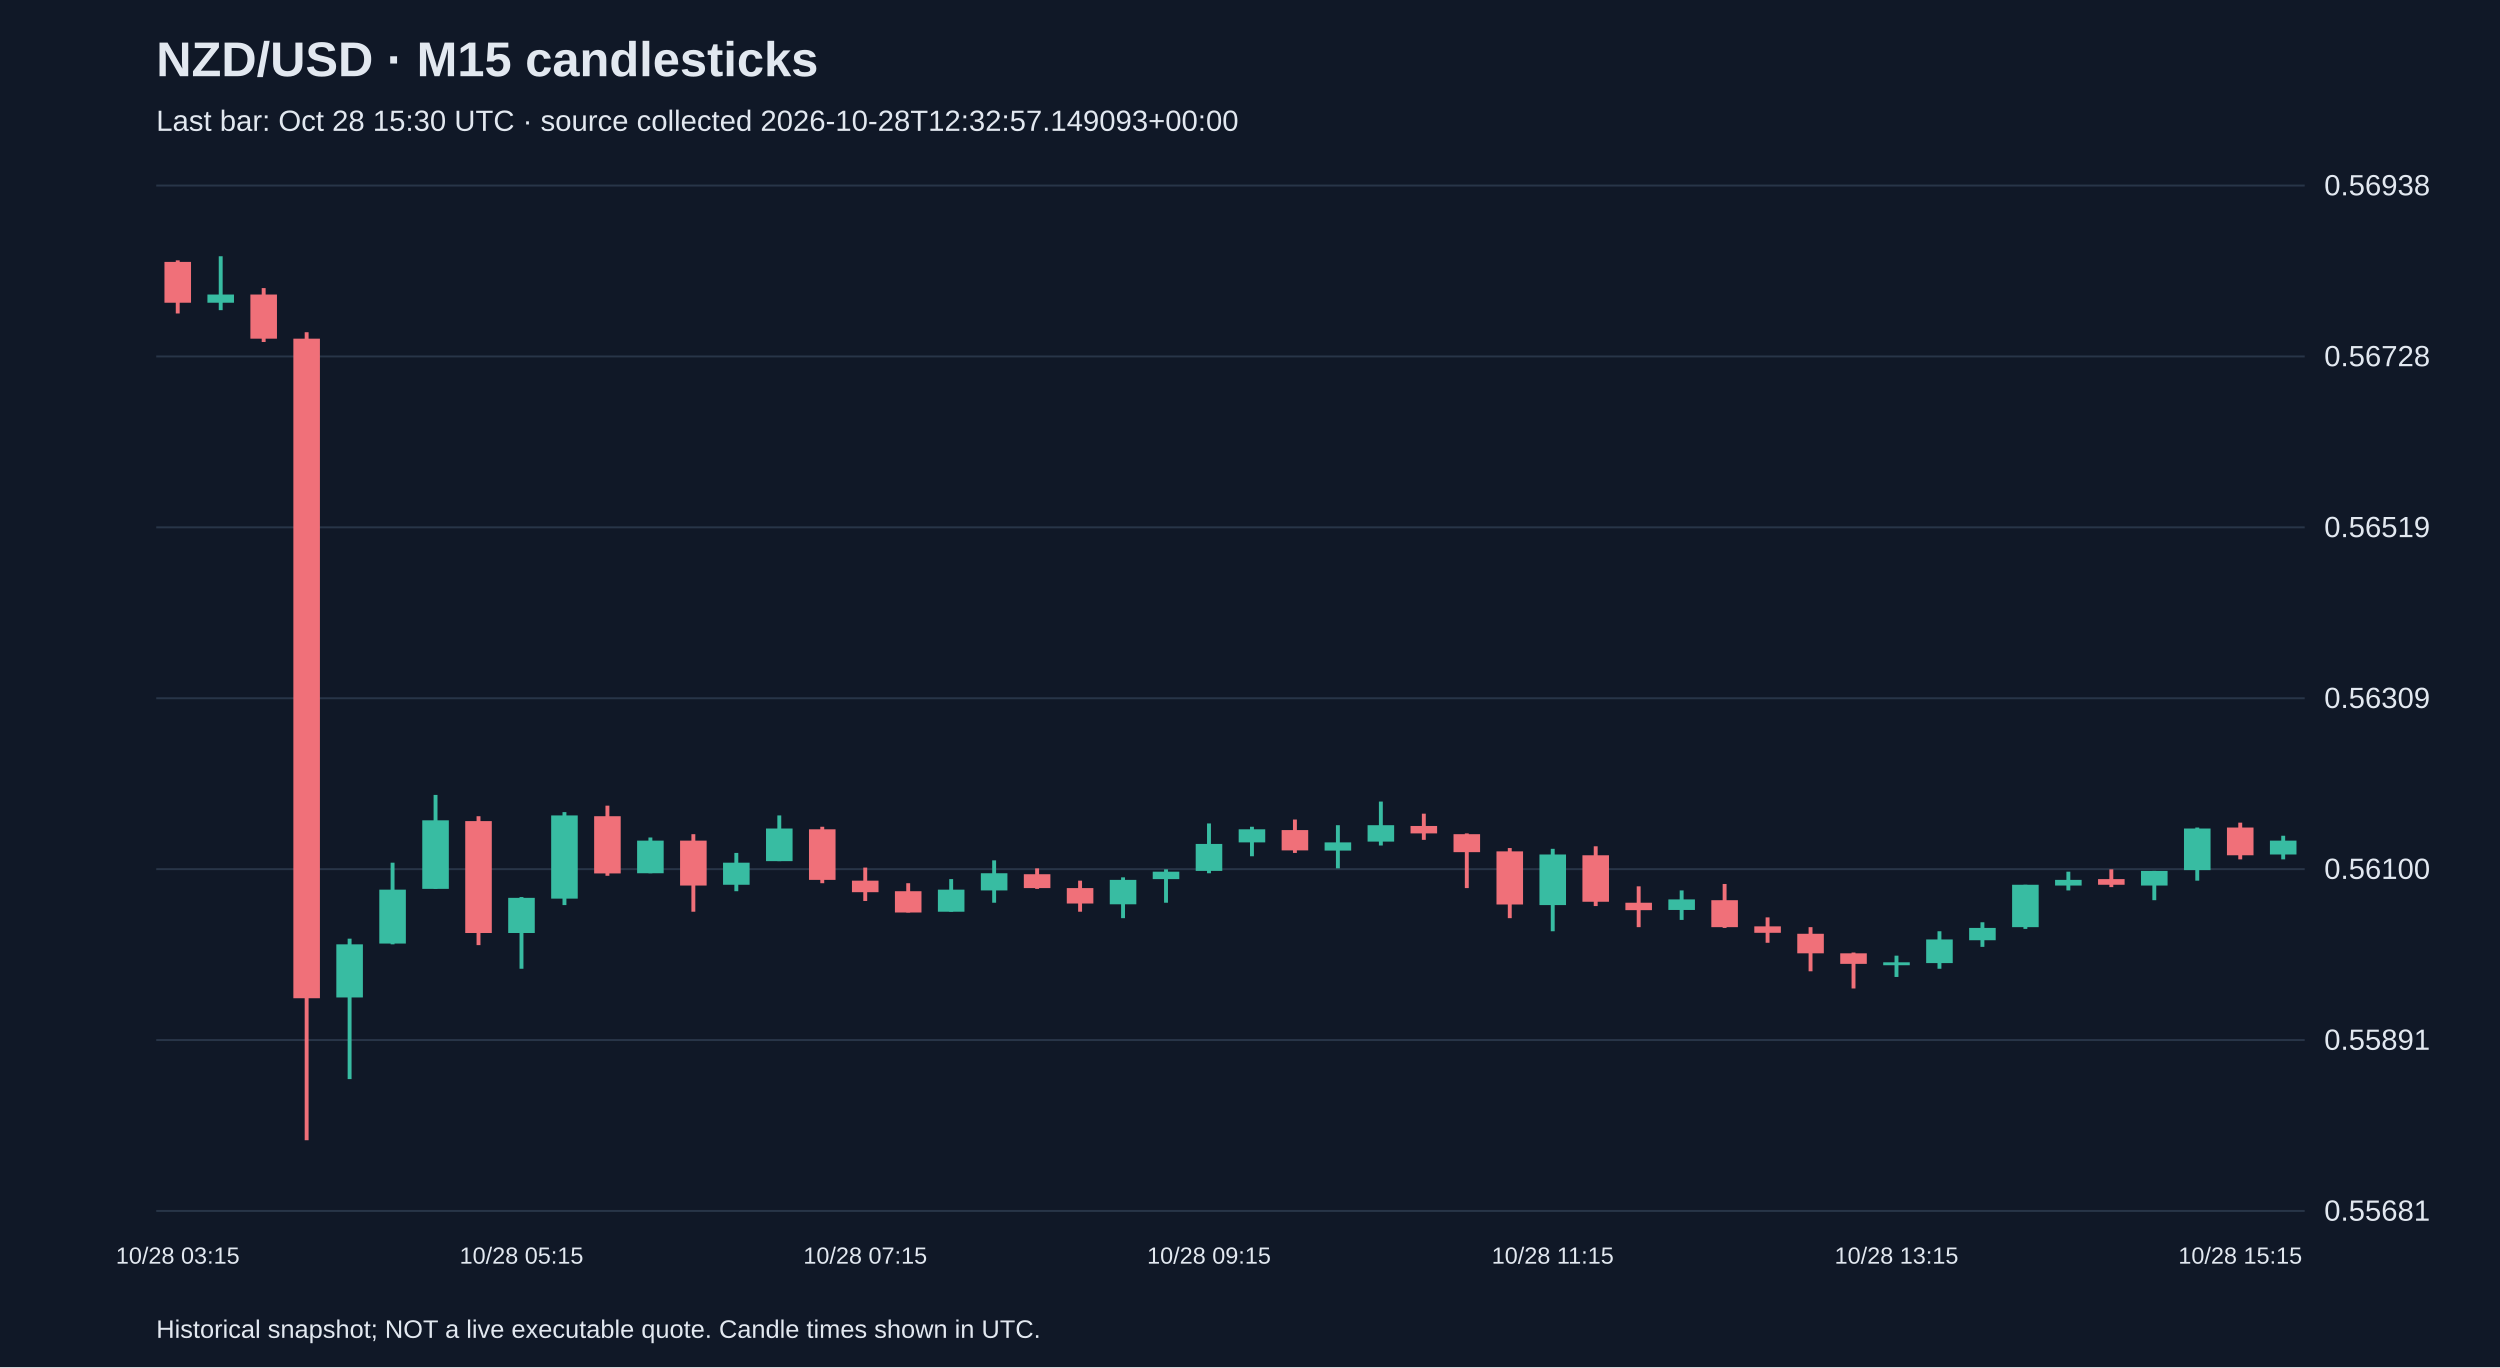
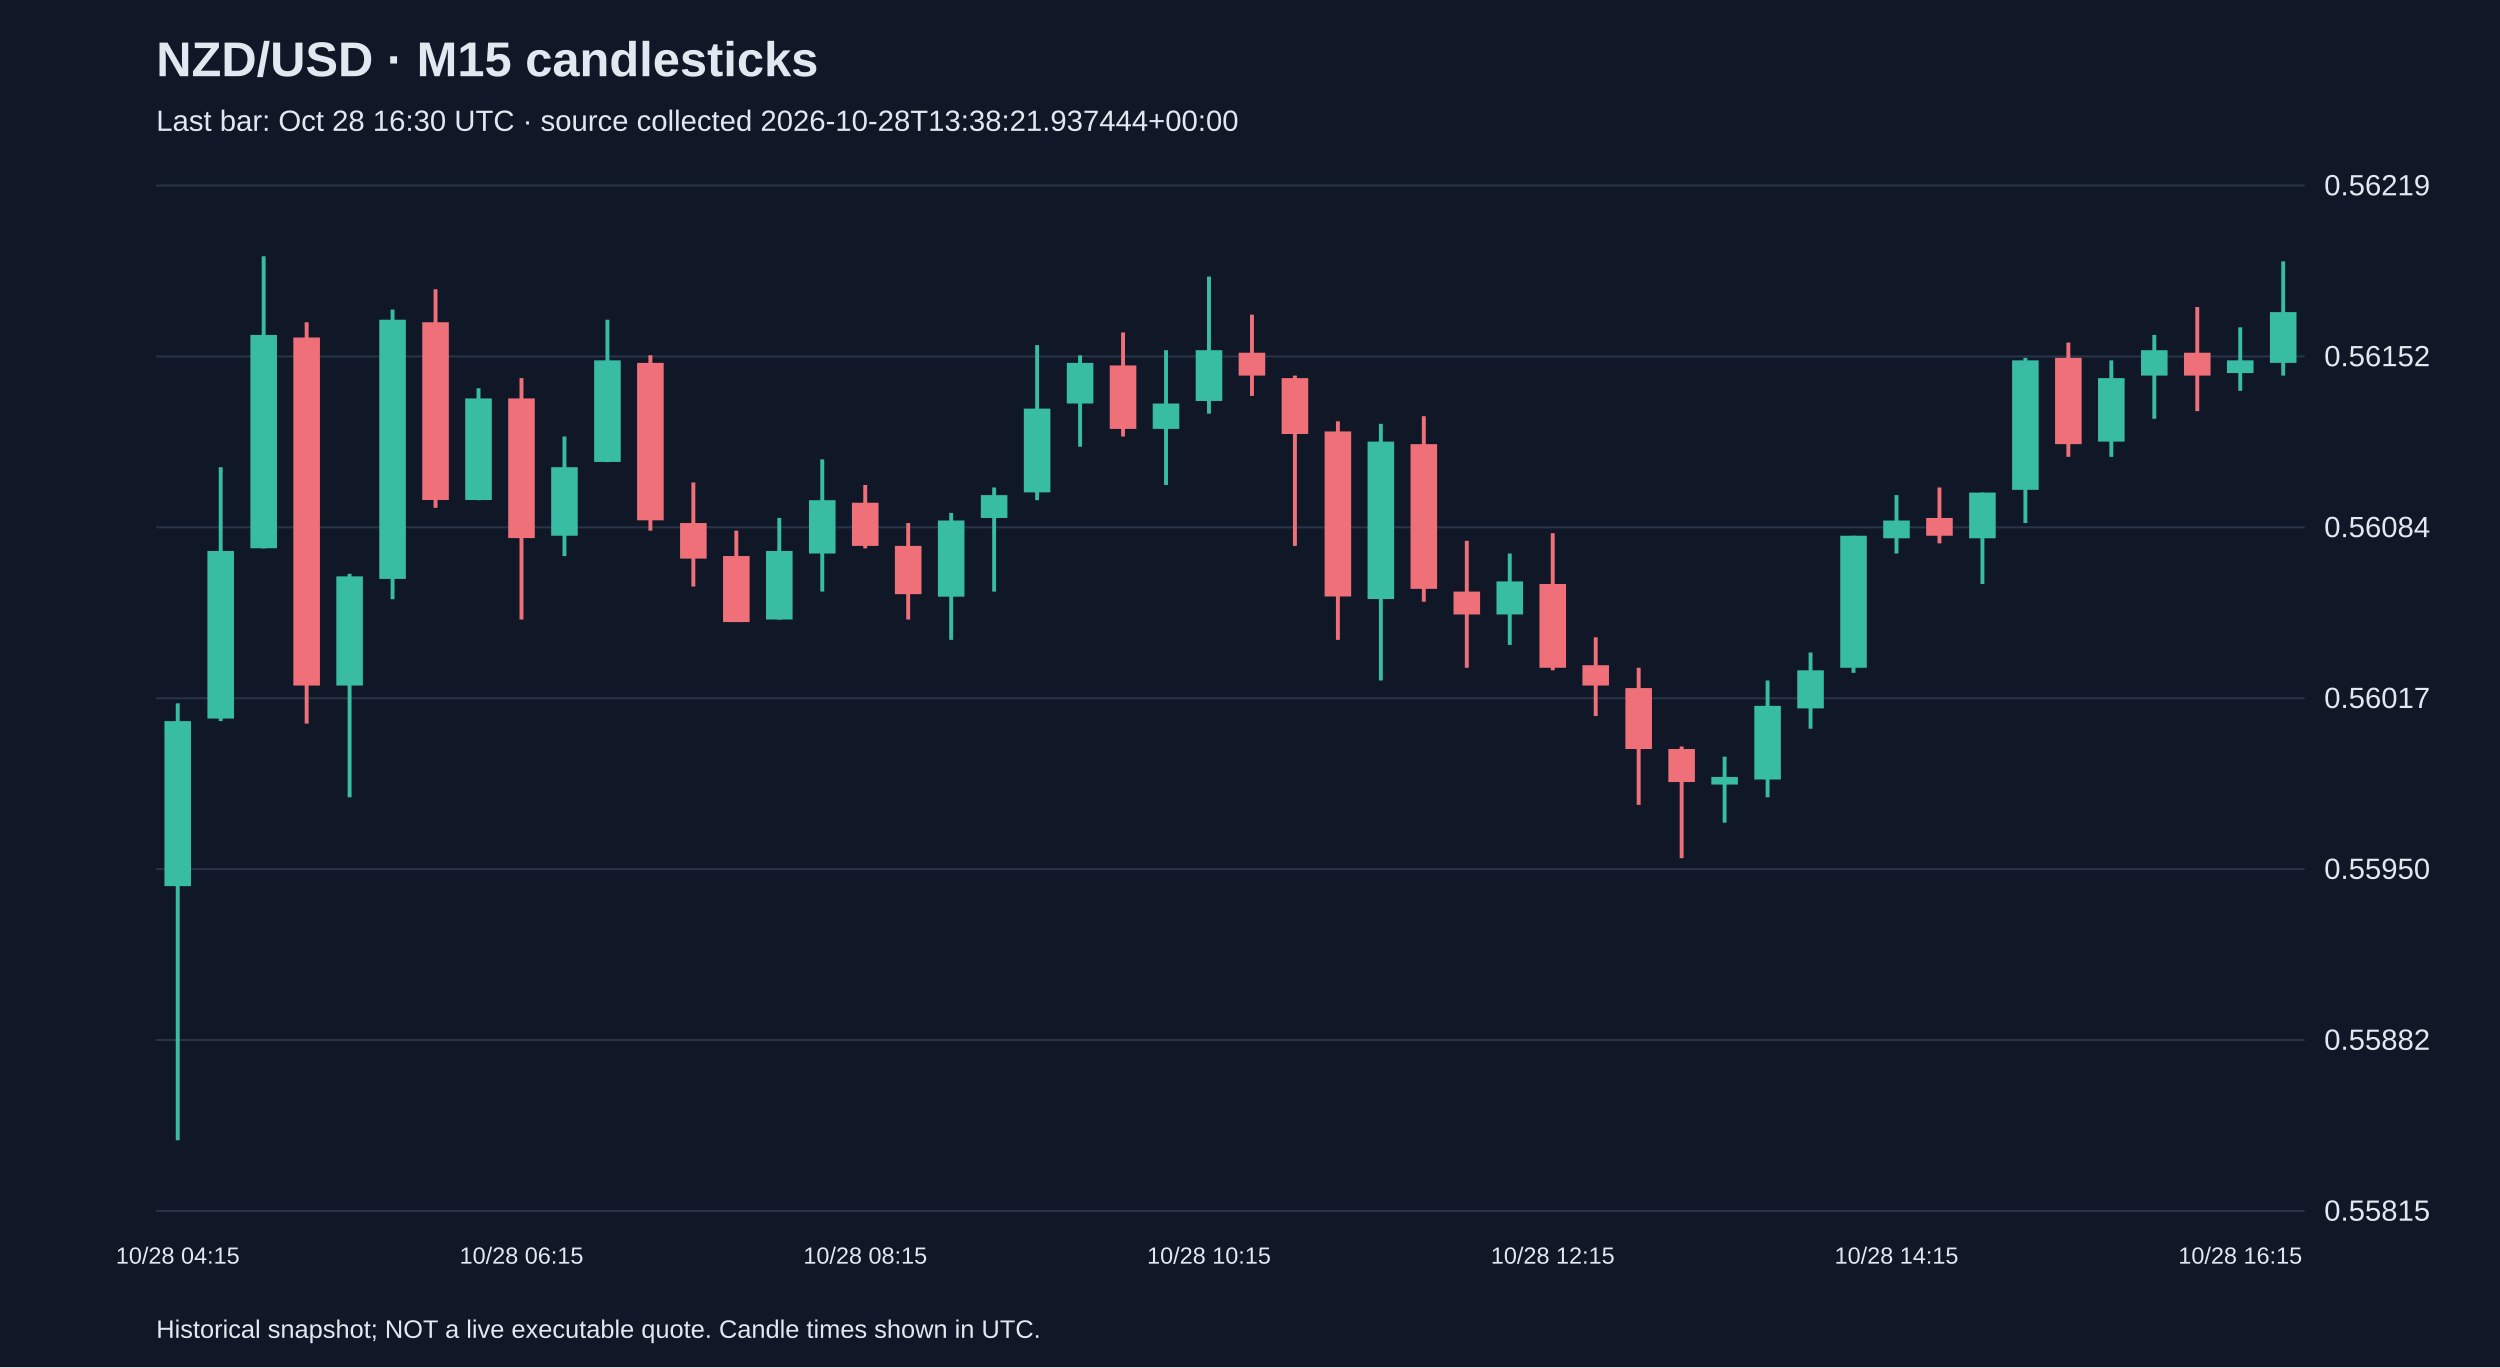
<svg xmlns="http://www.w3.org/2000/svg" viewBox="0 0 1280 700">
  <rect width="100%" height="100%" fill="#101827" />
  <style>text{font-family:Arial,sans-serif;fill:#e2e8f0}</style>
  <text x="80" y="39" font-size="25" font-weight="bold">NZD/USD · M15 candlesticks</text>
-   <text x="80" y="67" font-size="15" fill="#a6b1c5">Last bar: Oct 28 15:30 UTC · source collected 2026-10-28T12:32:57.149093+00:00</text>
+   <text x="80" y="67" font-size="15" fill="#a6b1c5">Last bar: Oct 28 16:30 UTC · source collected 2026-10-28T13:38:21.937444+00:00</text>
  <line x1="80" y1="620.0" x2="1180" y2="620.0" stroke="#283548" />
-   <text x="1190" y="625.0" font-size="15">0.55681</text>
+   <text x="1190" y="625.0" font-size="15">0.55815</text>
  <line x1="80" y1="532.5" x2="1180" y2="532.5" stroke="#283548" />
-   <text x="1190" y="537.5" font-size="15">0.55891</text>
+   <text x="1190" y="537.5" font-size="15">0.55882</text>
  <line x1="80" y1="445.0" x2="1180" y2="445.0" stroke="#283548" />
-   <text x="1190" y="450.0" font-size="15">0.56100</text>
+   <text x="1190" y="450.0" font-size="15">0.55950</text>
  <line x1="80" y1="357.5" x2="1180" y2="357.5" stroke="#283548" />
-   <text x="1190" y="362.5" font-size="15">0.56309</text>
+   <text x="1190" y="362.5" font-size="15">0.56017</text>
  <line x1="80" y1="270.0" x2="1180" y2="270.0" stroke="#283548" />
-   <text x="1190" y="275.0" font-size="15">0.56519</text>
+   <text x="1190" y="275.0" font-size="15">0.56084</text>
  <line x1="80" y1="182.5" x2="1180" y2="182.5" stroke="#283548" />
-   <text x="1190" y="187.5" font-size="15">0.56728</text>
+   <text x="1190" y="187.5" font-size="15">0.56152</text>
  <line x1="80" y1="95.0" x2="1180" y2="95.0" stroke="#283548" />
-   <text x="1190" y="100.0" font-size="15">0.56938</text>
-   <line x1="91.0" y1="133.3" x2="91.0" y2="160.5" stroke="#f07079" stroke-width="2" />
-   <rect x="84.2" y="134.1" width="13.6" height="20.9" fill="#f07079" />
-   <text x="91.0" y="647" text-anchor="middle" font-size="12">10/28 03:15</text>
-   <line x1="113.0" y1="131.2" x2="113.0" y2="158.8" stroke="#38bca2" stroke-width="2" />
-   <rect x="106.2" y="150.8" width="13.6" height="4.2" fill="#38bca2" />
-   <line x1="135.0" y1="147.5" x2="135.0" y2="175.1" stroke="#f07079" stroke-width="2" />
-   <rect x="128.2" y="150.8" width="13.6" height="22.6" fill="#f07079" />
-   <line x1="157.0" y1="170.1" x2="157.0" y2="583.8" stroke="#f07079" stroke-width="2" />
-   <rect x="150.2" y="173.4" width="13.6" height="337.7" fill="#f07079" />
-   <line x1="179.0" y1="480.6" x2="179.0" y2="552.5" stroke="#38bca2" stroke-width="2" />
-   <rect x="172.2" y="483.5" width="13.6" height="27.2" fill="#38bca2" />
-   <line x1="201.0" y1="441.7" x2="201.0" y2="483.5" stroke="#38bca2" stroke-width="2" />
-   <rect x="194.2" y="455.5" width="13.6" height="27.6" fill="#38bca2" />
-   <line x1="223.0" y1="407.0" x2="223.0" y2="455.1" stroke="#38bca2" stroke-width="2" />
-   <rect x="216.2" y="420.0" width="13.6" height="35.1" fill="#38bca2" />
-   <line x1="245.0" y1="417.9" x2="245.0" y2="483.9" stroke="#f07079" stroke-width="2" />
-   <rect x="238.2" y="420.4" width="13.6" height="57.3" fill="#f07079" />
-   <line x1="267.0" y1="459.3" x2="267.0" y2="496.0" stroke="#38bca2" stroke-width="2" />
-   <rect x="260.2" y="459.7" width="13.6" height="18.0" fill="#38bca2" />
-   <text x="267.0" y="647" text-anchor="middle" font-size="12">10/28 05:15</text>
-   <line x1="289.0" y1="415.8" x2="289.0" y2="463.4" stroke="#38bca2" stroke-width="2" />
-   <rect x="282.2" y="417.5" width="13.6" height="42.6" fill="#38bca2" />
-   <line x1="311.0" y1="412.5" x2="311.0" y2="448.4" stroke="#f07079" stroke-width="2" />
-   <rect x="304.2" y="417.9" width="13.6" height="29.3" fill="#f07079" />
-   <line x1="333.0" y1="428.8" x2="333.0" y2="447.1" stroke="#38bca2" stroke-width="2" />
-   <rect x="326.2" y="430.4" width="13.6" height="16.7" fill="#38bca2" />
-   <line x1="355.0" y1="427.1" x2="355.0" y2="466.8" stroke="#f07079" stroke-width="2" />
-   <rect x="348.2" y="430.4" width="13.6" height="23.0" fill="#f07079" />
-   <line x1="377.0" y1="436.7" x2="377.0" y2="456.3" stroke="#38bca2" stroke-width="2" />
-   <rect x="370.2" y="441.7" width="13.6" height="11.3" fill="#38bca2" />
-   <line x1="399.0" y1="417.5" x2="399.0" y2="440.9" stroke="#38bca2" stroke-width="2" />
-   <rect x="392.2" y="424.2" width="13.6" height="16.7" fill="#38bca2" />
-   <line x1="421.0" y1="423.3" x2="421.0" y2="452.2" stroke="#f07079" stroke-width="2" />
-   <rect x="414.2" y="424.6" width="13.6" height="25.9" fill="#f07079" />
-   <line x1="443.0" y1="444.2" x2="443.0" y2="461.3" stroke="#f07079" stroke-width="2" />
-   <rect x="436.2" y="450.9" width="13.6" height="5.9" fill="#f07079" />
-   <text x="443.0" y="647" text-anchor="middle" font-size="12">10/28 07:15</text>
-   <line x1="465.0" y1="452.2" x2="465.0" y2="467.2" stroke="#f07079" stroke-width="2" />
-   <rect x="458.2" y="456.3" width="13.6" height="10.9" fill="#f07079" />
-   <line x1="487.0" y1="450.1" x2="487.0" y2="466.8" stroke="#38bca2" stroke-width="2" />
-   <rect x="480.2" y="455.5" width="13.6" height="11.3" fill="#38bca2" />
-   <line x1="509.0" y1="440.5" x2="509.0" y2="462.2" stroke="#38bca2" stroke-width="2" />
-   <rect x="502.2" y="447.1" width="13.6" height="8.8" fill="#38bca2" />
-   <line x1="531.0" y1="444.6" x2="531.0" y2="455.1" stroke="#f07079" stroke-width="2" />
-   <rect x="524.2" y="447.6" width="13.6" height="7.1" fill="#f07079" />
-   <line x1="553.0" y1="450.9" x2="553.0" y2="466.8" stroke="#f07079" stroke-width="2" />
-   <rect x="546.2" y="454.7" width="13.6" height="7.9" fill="#f07079" />
-   <line x1="575.0" y1="449.2" x2="575.0" y2="470.1" stroke="#38bca2" stroke-width="2" />
-   <rect x="568.2" y="450.5" width="13.6" height="12.5" fill="#38bca2" />
-   <line x1="597.0" y1="445.1" x2="597.0" y2="462.2" stroke="#38bca2" stroke-width="2" />
-   <rect x="590.2" y="446.3" width="13.6" height="3.8" fill="#38bca2" />
-   <line x1="619.0" y1="421.6" x2="619.0" y2="447.1" stroke="#38bca2" stroke-width="2" />
-   <rect x="612.2" y="432.1" width="13.6" height="13.8" fill="#38bca2" />
-   <text x="619.0" y="647" text-anchor="middle" font-size="12">10/28 09:15</text>
-   <line x1="641.0" y1="423.3" x2="641.0" y2="438.4" stroke="#38bca2" stroke-width="2" />
-   <rect x="634.2" y="424.6" width="13.6" height="6.7" fill="#38bca2" />
-   <line x1="663.0" y1="419.6" x2="663.0" y2="436.7" stroke="#f07079" stroke-width="2" />
-   <rect x="656.2" y="425.0" width="13.6" height="10.4" fill="#f07079" />
-   <line x1="685.0" y1="422.5" x2="685.0" y2="444.6" stroke="#38bca2" stroke-width="2" />
-   <rect x="678.2" y="431.3" width="13.6" height="4.2" fill="#38bca2" />
-   <line x1="707.0" y1="410.4" x2="707.0" y2="432.9" stroke="#38bca2" stroke-width="2" />
-   <rect x="700.2" y="422.5" width="13.6" height="8.4" fill="#38bca2" />
-   <line x1="729.0" y1="416.6" x2="729.0" y2="430.0" stroke="#f07079" stroke-width="2" />
-   <rect x="722.2" y="422.9" width="13.6" height="3.8" fill="#f07079" />
-   <line x1="751.0" y1="426.7" x2="751.0" y2="454.7" stroke="#f07079" stroke-width="2" />
-   <rect x="744.2" y="427.1" width="13.6" height="9.2" fill="#f07079" />
-   <line x1="773.0" y1="434.2" x2="773.0" y2="470.1" stroke="#f07079" stroke-width="2" />
-   <rect x="766.2" y="435.9" width="13.6" height="27.2" fill="#f07079" />
-   <line x1="795.0" y1="434.6" x2="795.0" y2="476.8" stroke="#38bca2" stroke-width="2" />
-   <rect x="788.2" y="437.5" width="13.6" height="25.9" fill="#38bca2" />
-   <text x="795.0" y="647" text-anchor="middle" font-size="12">10/28 11:15</text>
-   <line x1="817.0" y1="433.3" x2="817.0" y2="463.9" stroke="#f07079" stroke-width="2" />
-   <rect x="810.2" y="437.9" width="13.6" height="23.8" fill="#f07079" />
-   <line x1="839.0" y1="453.8" x2="839.0" y2="474.7" stroke="#f07079" stroke-width="2" />
-   <rect x="832.2" y="462.2" width="13.6" height="3.8" fill="#f07079" />
-   <line x1="861.0" y1="455.9" x2="861.0" y2="471.0" stroke="#38bca2" stroke-width="2" />
-   <rect x="854.2" y="460.5" width="13.6" height="5.4" fill="#38bca2" />
-   <line x1="883.0" y1="452.6" x2="883.0" y2="475.1" stroke="#f07079" stroke-width="2" />
-   <rect x="876.2" y="460.9" width="13.6" height="13.8" fill="#f07079" />
-   <line x1="905.0" y1="469.7" x2="905.0" y2="482.7" stroke="#f07079" stroke-width="2" />
-   <rect x="898.2" y="474.3" width="13.6" height="3.3" fill="#f07079" />
-   <line x1="927.0" y1="474.7" x2="927.0" y2="497.3" stroke="#f07079" stroke-width="2" />
-   <rect x="920.2" y="478.1" width="13.6" height="10.0" fill="#f07079" />
-   <line x1="949.0" y1="487.7" x2="949.0" y2="506.1" stroke="#f07079" stroke-width="2" />
-   <rect x="942.2" y="488.1" width="13.6" height="5.4" fill="#f07079" />
-   <line x1="971.0" y1="489.3" x2="971.0" y2="500.2" stroke="#38bca2" stroke-width="2" />
-   <rect x="964.2" y="492.7" width="13.6" height="1.5" fill="#38bca2" />
-   <text x="971.0" y="647" text-anchor="middle" font-size="12">10/28 13:15</text>
-   <line x1="993.0" y1="476.8" x2="993.0" y2="496.0" stroke="#38bca2" stroke-width="2" />
-   <rect x="986.2" y="481.0" width="13.6" height="12.1" fill="#38bca2" />
-   <line x1="1015.0" y1="472.2" x2="1015.0" y2="484.8" stroke="#38bca2" stroke-width="2" />
-   <rect x="1008.2" y="475.1" width="13.6" height="6.3" fill="#38bca2" />
-   <line x1="1037.0" y1="453.0" x2="1037.0" y2="475.6" stroke="#38bca2" stroke-width="2" />
-   <rect x="1030.2" y="453.0" width="13.6" height="21.7" fill="#38bca2" />
-   <line x1="1059.0" y1="446.3" x2="1059.0" y2="455.9" stroke="#38bca2" stroke-width="2" />
-   <rect x="1052.2" y="450.5" width="13.6" height="2.9" fill="#38bca2" />
-   <line x1="1081.0" y1="445.1" x2="1081.0" y2="454.2" stroke="#f07079" stroke-width="2" />
-   <rect x="1074.2" y="450.1" width="13.6" height="2.9" fill="#f07079" />
-   <line x1="1103.0" y1="445.9" x2="1103.0" y2="460.9" stroke="#38bca2" stroke-width="2" />
-   <rect x="1096.2" y="445.9" width="13.6" height="7.5" fill="#38bca2" />
-   <line x1="1125.0" y1="423.7" x2="1125.0" y2="450.9" stroke="#38bca2" stroke-width="2" />
-   <rect x="1118.2" y="424.2" width="13.6" height="21.3" fill="#38bca2" />
-   <line x1="1147.0" y1="421.2" x2="1147.0" y2="440.0" stroke="#f07079" stroke-width="2" />
-   <rect x="1140.2" y="423.7" width="13.6" height="14.2" fill="#f07079" />
-   <text x="1147.0" y="647" text-anchor="middle" font-size="12">10/28 15:15</text>
-   <line x1="1169.0" y1="427.9" x2="1169.0" y2="440.0" stroke="#38bca2" stroke-width="2" />
-   <rect x="1162.2" y="430.4" width="13.6" height="7.1" fill="#38bca2" />
+   <text x="1190" y="100.0" font-size="15">0.56219</text>
+   <line x1="91.0" y1="360.1" x2="91.0" y2="583.8" stroke="#38bca2" stroke-width="2" />
+   <rect x="84.2" y="369.2" width="13.6" height="84.5" fill="#38bca2" />
+   <text x="91.0" y="647" text-anchor="middle" font-size="12">10/28 04:15</text>
+   <line x1="113.0" y1="239.2" x2="113.0" y2="369.2" stroke="#38bca2" stroke-width="2" />
+   <rect x="106.2" y="282.1" width="13.6" height="85.8" fill="#38bca2" />
+   <line x1="135.0" y1="131.2" x2="135.0" y2="280.8" stroke="#38bca2" stroke-width="2" />
+   <rect x="128.2" y="171.5" width="13.6" height="109.2" fill="#38bca2" />
+   <line x1="157.0" y1="165.0" x2="157.0" y2="370.5" stroke="#f07079" stroke-width="2" />
+   <rect x="150.2" y="172.8" width="13.6" height="178.2" fill="#f07079" />
+   <line x1="179.0" y1="293.8" x2="179.0" y2="408.2" stroke="#38bca2" stroke-width="2" />
+   <rect x="172.2" y="295.1" width="13.6" height="55.9" fill="#38bca2" />
+   <line x1="201.0" y1="158.5" x2="201.0" y2="306.8" stroke="#38bca2" stroke-width="2" />
+   <rect x="194.2" y="163.7" width="13.6" height="132.7" fill="#38bca2" />
+   <line x1="223.0" y1="148.1" x2="223.0" y2="260.0" stroke="#f07079" stroke-width="2" />
+   <rect x="216.2" y="165.0" width="13.6" height="91.0" fill="#f07079" />
+   <line x1="245.0" y1="198.8" x2="245.0" y2="256.1" stroke="#38bca2" stroke-width="2" />
+   <rect x="238.2" y="204.0" width="13.6" height="52.0" fill="#38bca2" />
+   <line x1="267.0" y1="193.6" x2="267.0" y2="317.2" stroke="#f07079" stroke-width="2" />
+   <rect x="260.2" y="204.0" width="13.6" height="71.5" fill="#f07079" />
+   <text x="267.0" y="647" text-anchor="middle" font-size="12">10/28 06:15</text>
+   <line x1="289.0" y1="223.5" x2="289.0" y2="284.7" stroke="#38bca2" stroke-width="2" />
+   <rect x="282.2" y="239.2" width="13.6" height="35.1" fill="#38bca2" />
+   <line x1="311.0" y1="163.7" x2="311.0" y2="236.6" stroke="#38bca2" stroke-width="2" />
+   <rect x="304.2" y="184.5" width="13.6" height="52.0" fill="#38bca2" />
+   <line x1="333.0" y1="181.9" x2="333.0" y2="271.7" stroke="#f07079" stroke-width="2" />
+   <rect x="326.2" y="185.8" width="13.6" height="80.6" fill="#f07079" />
+   <line x1="355.0" y1="247.0" x2="355.0" y2="300.3" stroke="#f07079" stroke-width="2" />
+   <rect x="348.2" y="267.8" width="13.6" height="18.2" fill="#f07079" />
+   <line x1="377.0" y1="271.7" x2="377.0" y2="318.5" stroke="#f07079" stroke-width="2" />
+   <rect x="370.2" y="284.7" width="13.6" height="33.8" fill="#f07079" />
+   <line x1="399.0" y1="265.2" x2="399.0" y2="317.2" stroke="#38bca2" stroke-width="2" />
+   <rect x="392.2" y="282.1" width="13.6" height="35.1" fill="#38bca2" />
+   <line x1="421.0" y1="235.2" x2="421.0" y2="302.9" stroke="#38bca2" stroke-width="2" />
+   <rect x="414.2" y="256.1" width="13.6" height="27.3" fill="#38bca2" />
+   <line x1="443.0" y1="248.3" x2="443.0" y2="280.8" stroke="#f07079" stroke-width="2" />
+   <rect x="436.2" y="257.4" width="13.6" height="22.1" fill="#f07079" />
+   <text x="443.0" y="647" text-anchor="middle" font-size="12">10/28 08:15</text>
+   <line x1="465.0" y1="267.8" x2="465.0" y2="317.2" stroke="#f07079" stroke-width="2" />
+   <rect x="458.2" y="279.5" width="13.6" height="24.7" fill="#f07079" />
+   <line x1="487.0" y1="262.6" x2="487.0" y2="327.6" stroke="#38bca2" stroke-width="2" />
+   <rect x="480.2" y="266.5" width="13.6" height="39.0" fill="#38bca2" />
+   <line x1="509.0" y1="249.6" x2="509.0" y2="302.9" stroke="#38bca2" stroke-width="2" />
+   <rect x="502.2" y="253.5" width="13.6" height="11.7" fill="#38bca2" />
+   <line x1="531.0" y1="176.7" x2="531.0" y2="256.1" stroke="#38bca2" stroke-width="2" />
+   <rect x="524.2" y="209.2" width="13.6" height="42.9" fill="#38bca2" />
+   <line x1="553.0" y1="181.9" x2="553.0" y2="228.7" stroke="#38bca2" stroke-width="2" />
+   <rect x="546.2" y="185.8" width="13.6" height="20.8" fill="#38bca2" />
+   <line x1="575.0" y1="170.2" x2="575.0" y2="223.5" stroke="#f07079" stroke-width="2" />
+   <rect x="568.2" y="187.1" width="13.6" height="32.5" fill="#f07079" />
+   <line x1="597.0" y1="179.3" x2="597.0" y2="248.3" stroke="#38bca2" stroke-width="2" />
+   <rect x="590.2" y="206.6" width="13.6" height="13.0" fill="#38bca2" />
+   <line x1="619.0" y1="141.6" x2="619.0" y2="211.8" stroke="#38bca2" stroke-width="2" />
+   <rect x="612.2" y="179.3" width="13.6" height="26.0" fill="#38bca2" />
+   <text x="619.0" y="647" text-anchor="middle" font-size="12">10/28 10:15</text>
+   <line x1="641.0" y1="161.1" x2="641.0" y2="202.7" stroke="#f07079" stroke-width="2" />
+   <rect x="634.2" y="180.6" width="13.6" height="11.7" fill="#f07079" />
+   <line x1="663.0" y1="192.3" x2="663.0" y2="279.5" stroke="#f07079" stroke-width="2" />
+   <rect x="656.2" y="193.6" width="13.6" height="28.6" fill="#f07079" />
+   <line x1="685.0" y1="215.7" x2="685.0" y2="327.6" stroke="#f07079" stroke-width="2" />
+   <rect x="678.2" y="220.9" width="13.6" height="84.5" fill="#f07079" />
+   <line x1="707.0" y1="217.0" x2="707.0" y2="348.4" stroke="#38bca2" stroke-width="2" />
+   <rect x="700.2" y="226.1" width="13.6" height="80.6" fill="#38bca2" />
+   <line x1="729.0" y1="213.1" x2="729.0" y2="308.1" stroke="#f07079" stroke-width="2" />
+   <rect x="722.2" y="227.4" width="13.6" height="74.1" fill="#f07079" />
+   <line x1="751.0" y1="276.9" x2="751.0" y2="341.9" stroke="#f07079" stroke-width="2" />
+   <rect x="744.2" y="302.9" width="13.6" height="11.7" fill="#f07079" />
+   <line x1="773.0" y1="283.4" x2="773.0" y2="330.2" stroke="#38bca2" stroke-width="2" />
+   <rect x="766.2" y="297.7" width="13.6" height="16.9" fill="#38bca2" />
+   <line x1="795.0" y1="273.0" x2="795.0" y2="343.2" stroke="#f07079" stroke-width="2" />
+   <rect x="788.2" y="299.0" width="13.6" height="42.9" fill="#f07079" />
+   <text x="795.0" y="647" text-anchor="middle" font-size="12">10/28 12:15</text>
+   <line x1="817.0" y1="326.3" x2="817.0" y2="366.6" stroke="#f07079" stroke-width="2" />
+   <rect x="810.2" y="340.6" width="13.6" height="10.4" fill="#f07079" />
+   <line x1="839.0" y1="341.9" x2="839.0" y2="412.1" stroke="#f07079" stroke-width="2" />
+   <rect x="832.2" y="352.3" width="13.6" height="31.2" fill="#f07079" />
+   <line x1="861.0" y1="382.2" x2="861.0" y2="439.4" stroke="#f07079" stroke-width="2" />
+   <rect x="854.2" y="383.5" width="13.6" height="16.9" fill="#f07079" />
+   <line x1="883.0" y1="387.4" x2="883.0" y2="421.2" stroke="#38bca2" stroke-width="2" />
+   <rect x="876.2" y="397.8" width="13.6" height="3.9" fill="#38bca2" />
+   <line x1="905.0" y1="348.4" x2="905.0" y2="408.2" stroke="#38bca2" stroke-width="2" />
+   <rect x="898.2" y="361.4" width="13.6" height="37.7" fill="#38bca2" />
+   <line x1="927.0" y1="334.1" x2="927.0" y2="373.1" stroke="#38bca2" stroke-width="2" />
+   <rect x="920.2" y="343.2" width="13.6" height="19.5" fill="#38bca2" />
+   <line x1="949.0" y1="274.3" x2="949.0" y2="344.5" stroke="#38bca2" stroke-width="2" />
+   <rect x="942.2" y="274.3" width="13.6" height="67.6" fill="#38bca2" />
+   <line x1="971.0" y1="253.5" x2="971.0" y2="283.4" stroke="#38bca2" stroke-width="2" />
+   <rect x="964.2" y="266.5" width="13.6" height="9.1" fill="#38bca2" />
+   <text x="971.0" y="647" text-anchor="middle" font-size="12">10/28 14:15</text>
+   <line x1="993.0" y1="249.6" x2="993.0" y2="278.2" stroke="#f07079" stroke-width="2" />
+   <rect x="986.2" y="265.2" width="13.6" height="9.1" fill="#f07079" />
+   <line x1="1015.0" y1="252.2" x2="1015.0" y2="299.0" stroke="#38bca2" stroke-width="2" />
+   <rect x="1008.2" y="252.2" width="13.6" height="23.4" fill="#38bca2" />
+   <line x1="1037.0" y1="183.2" x2="1037.0" y2="267.8" stroke="#38bca2" stroke-width="2" />
+   <rect x="1030.2" y="184.5" width="13.6" height="66.3" fill="#38bca2" />
+   <line x1="1059.0" y1="175.4" x2="1059.0" y2="233.9" stroke="#f07079" stroke-width="2" />
+   <rect x="1052.2" y="183.2" width="13.6" height="44.2" fill="#f07079" />
+   <line x1="1081.0" y1="184.5" x2="1081.0" y2="233.9" stroke="#38bca2" stroke-width="2" />
+   <rect x="1074.2" y="193.6" width="13.6" height="32.5" fill="#38bca2" />
+   <line x1="1103.0" y1="171.5" x2="1103.0" y2="214.4" stroke="#38bca2" stroke-width="2" />
+   <rect x="1096.2" y="179.3" width="13.6" height="13.0" fill="#38bca2" />
+   <line x1="1125.0" y1="157.2" x2="1125.0" y2="210.5" stroke="#f07079" stroke-width="2" />
+   <rect x="1118.2" y="180.6" width="13.6" height="11.7" fill="#f07079" />
+   <line x1="1147.0" y1="167.6" x2="1147.0" y2="200.1" stroke="#38bca2" stroke-width="2" />
+   <rect x="1140.2" y="184.5" width="13.6" height="6.5" fill="#38bca2" />
+   <text x="1147.0" y="647" text-anchor="middle" font-size="12">10/28 16:15</text>
+   <line x1="1169.0" y1="133.8" x2="1169.0" y2="192.3" stroke="#38bca2" stroke-width="2" />
+   <rect x="1162.2" y="159.8" width="13.6" height="26.0" fill="#38bca2" />
  <text x="80" y="685" font-size="13">Historical snapshot; NOT a live executable quote. Candle times shown in UTC.</text>
</svg>
